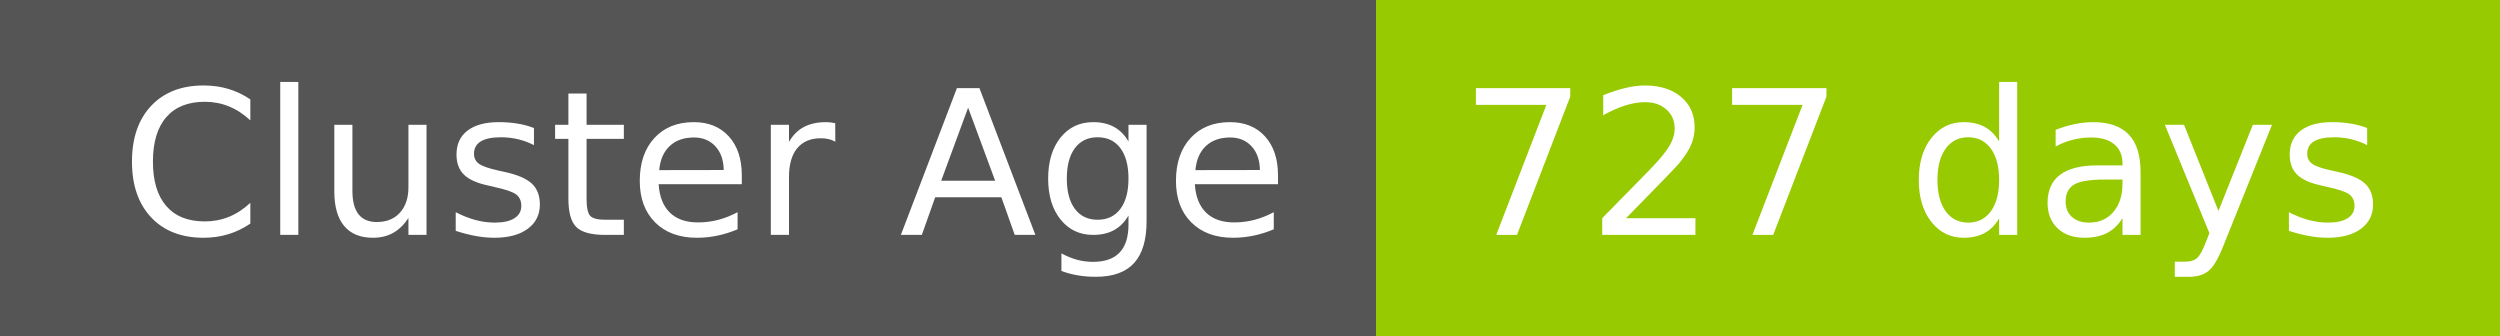
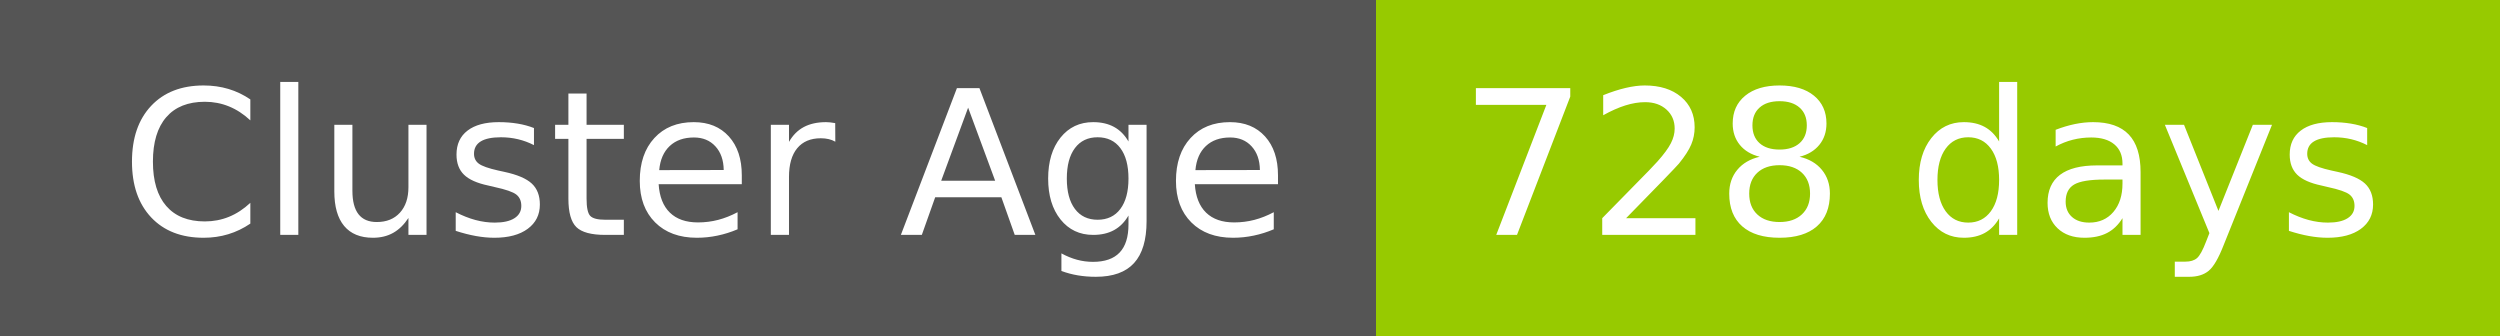
- <svg xmlns="http://www.w3.org/2000/svg" width="149" height="20" role="img" aria-label="Cluster Age: 727 days">
+ <svg xmlns="http://www.w3.org/2000/svg" width="149" height="20" role="img" aria-label="Cluster Age: 728 days">
  <g shape-rendering="crispEdges">
    <rect width="82" height="20" fill="#555" />
    <rect x="82" width="67" height="20" fill="#97ca00" />
  </g>
  <g fill="#fff" text-anchor="middle" font-family="Verdana,Geneva,DejaVu Sans,sans-serif" text-rendering="geometricPrecision" font-size="120">
    <text x="420" y="140" transform="scale(.1)" fill="#fff" textLength="694">Cluster Age</text>
-     <text x="1145" y="140" transform="scale(.1)" fill="#fff" textLength="551">727 days</text>
+     <text x="1145" y="140" transform="scale(.1)" fill="#fff" textLength="551">728 days</text>
  </g>
</svg>
